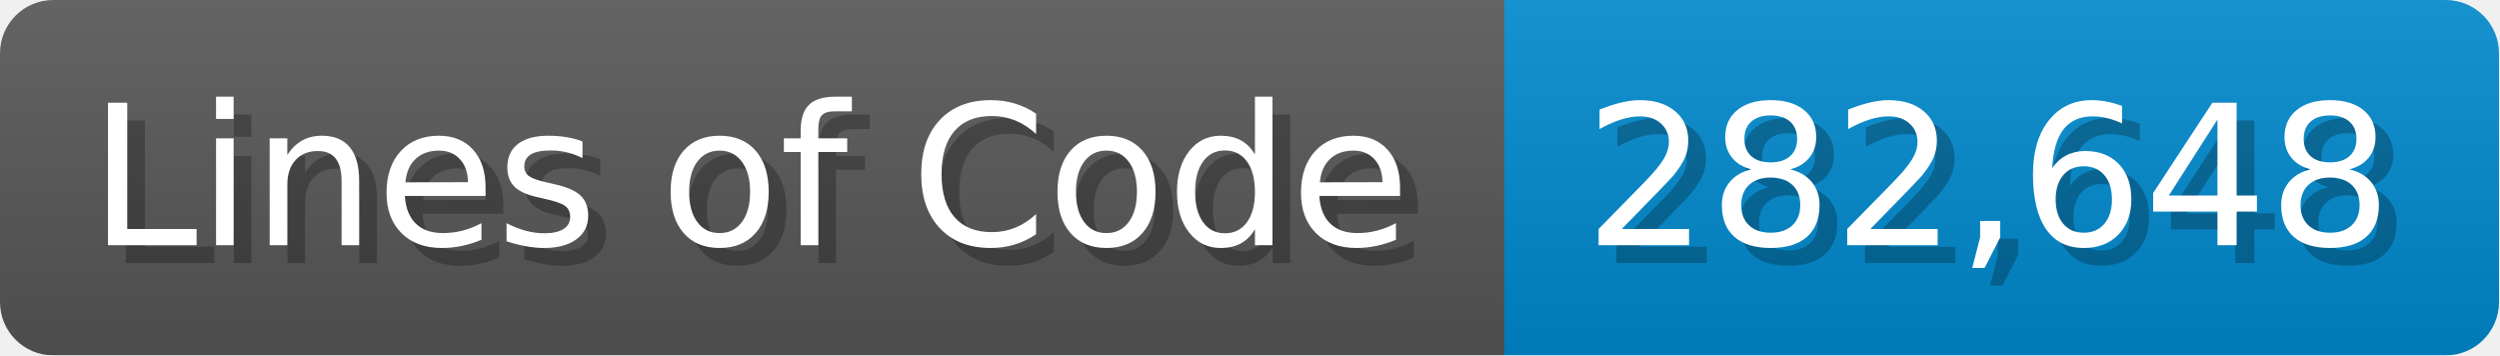
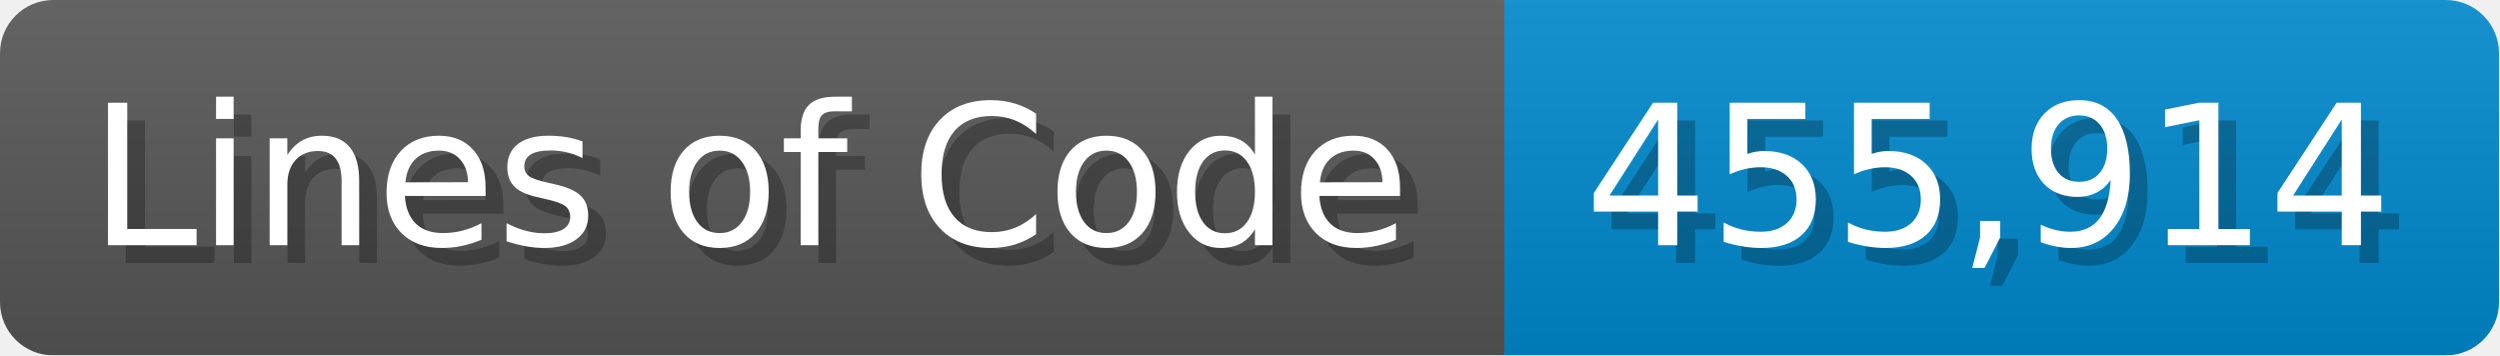
<svg xmlns="http://www.w3.org/2000/svg" width="140.7" height="20" viewBox="0 0 1407 200">
  <linearGradient id="a" x2="0" y2="100%">
    <stop offset="0" stop-opacity=".1" stop-color="#EEE" />
    <stop offset="1" stop-opacity=".1" />
  </linearGradient>
  <mask id="m">
    <rect width="1407" height="200" rx="30" fill="#FFF" />
  </mask>
  <g mask="url(#m)">
    <rect width="847" height="200" fill="#555" />
    <rect width="560" height="200" fill="#08C" x="847" />
    <rect width="1407" height="200" fill="url(#a)" />
  </g>
  <g fill="#fff" text-anchor="start" font-family="Verdana,DejaVu Sans,sans-serif" font-size="110">
    <text x="60" y="148" textLength="747" fill="#000" opacity="0.25">Lines of Code</text>
    <text x="50" y="138" textLength="747">Lines of Code</text>
-     <text x="902" y="148" textLength="460" fill="#000" opacity="0.25">282,648</text>
-     <text x="892" y="138" textLength="460">282,648</text>
+     <text x="902" y="148" textLength="460" fill="#000" opacity="0.25">455,914</text>
+     <text x="892" y="138" textLength="460">455,914</text>
  </g>
</svg>
